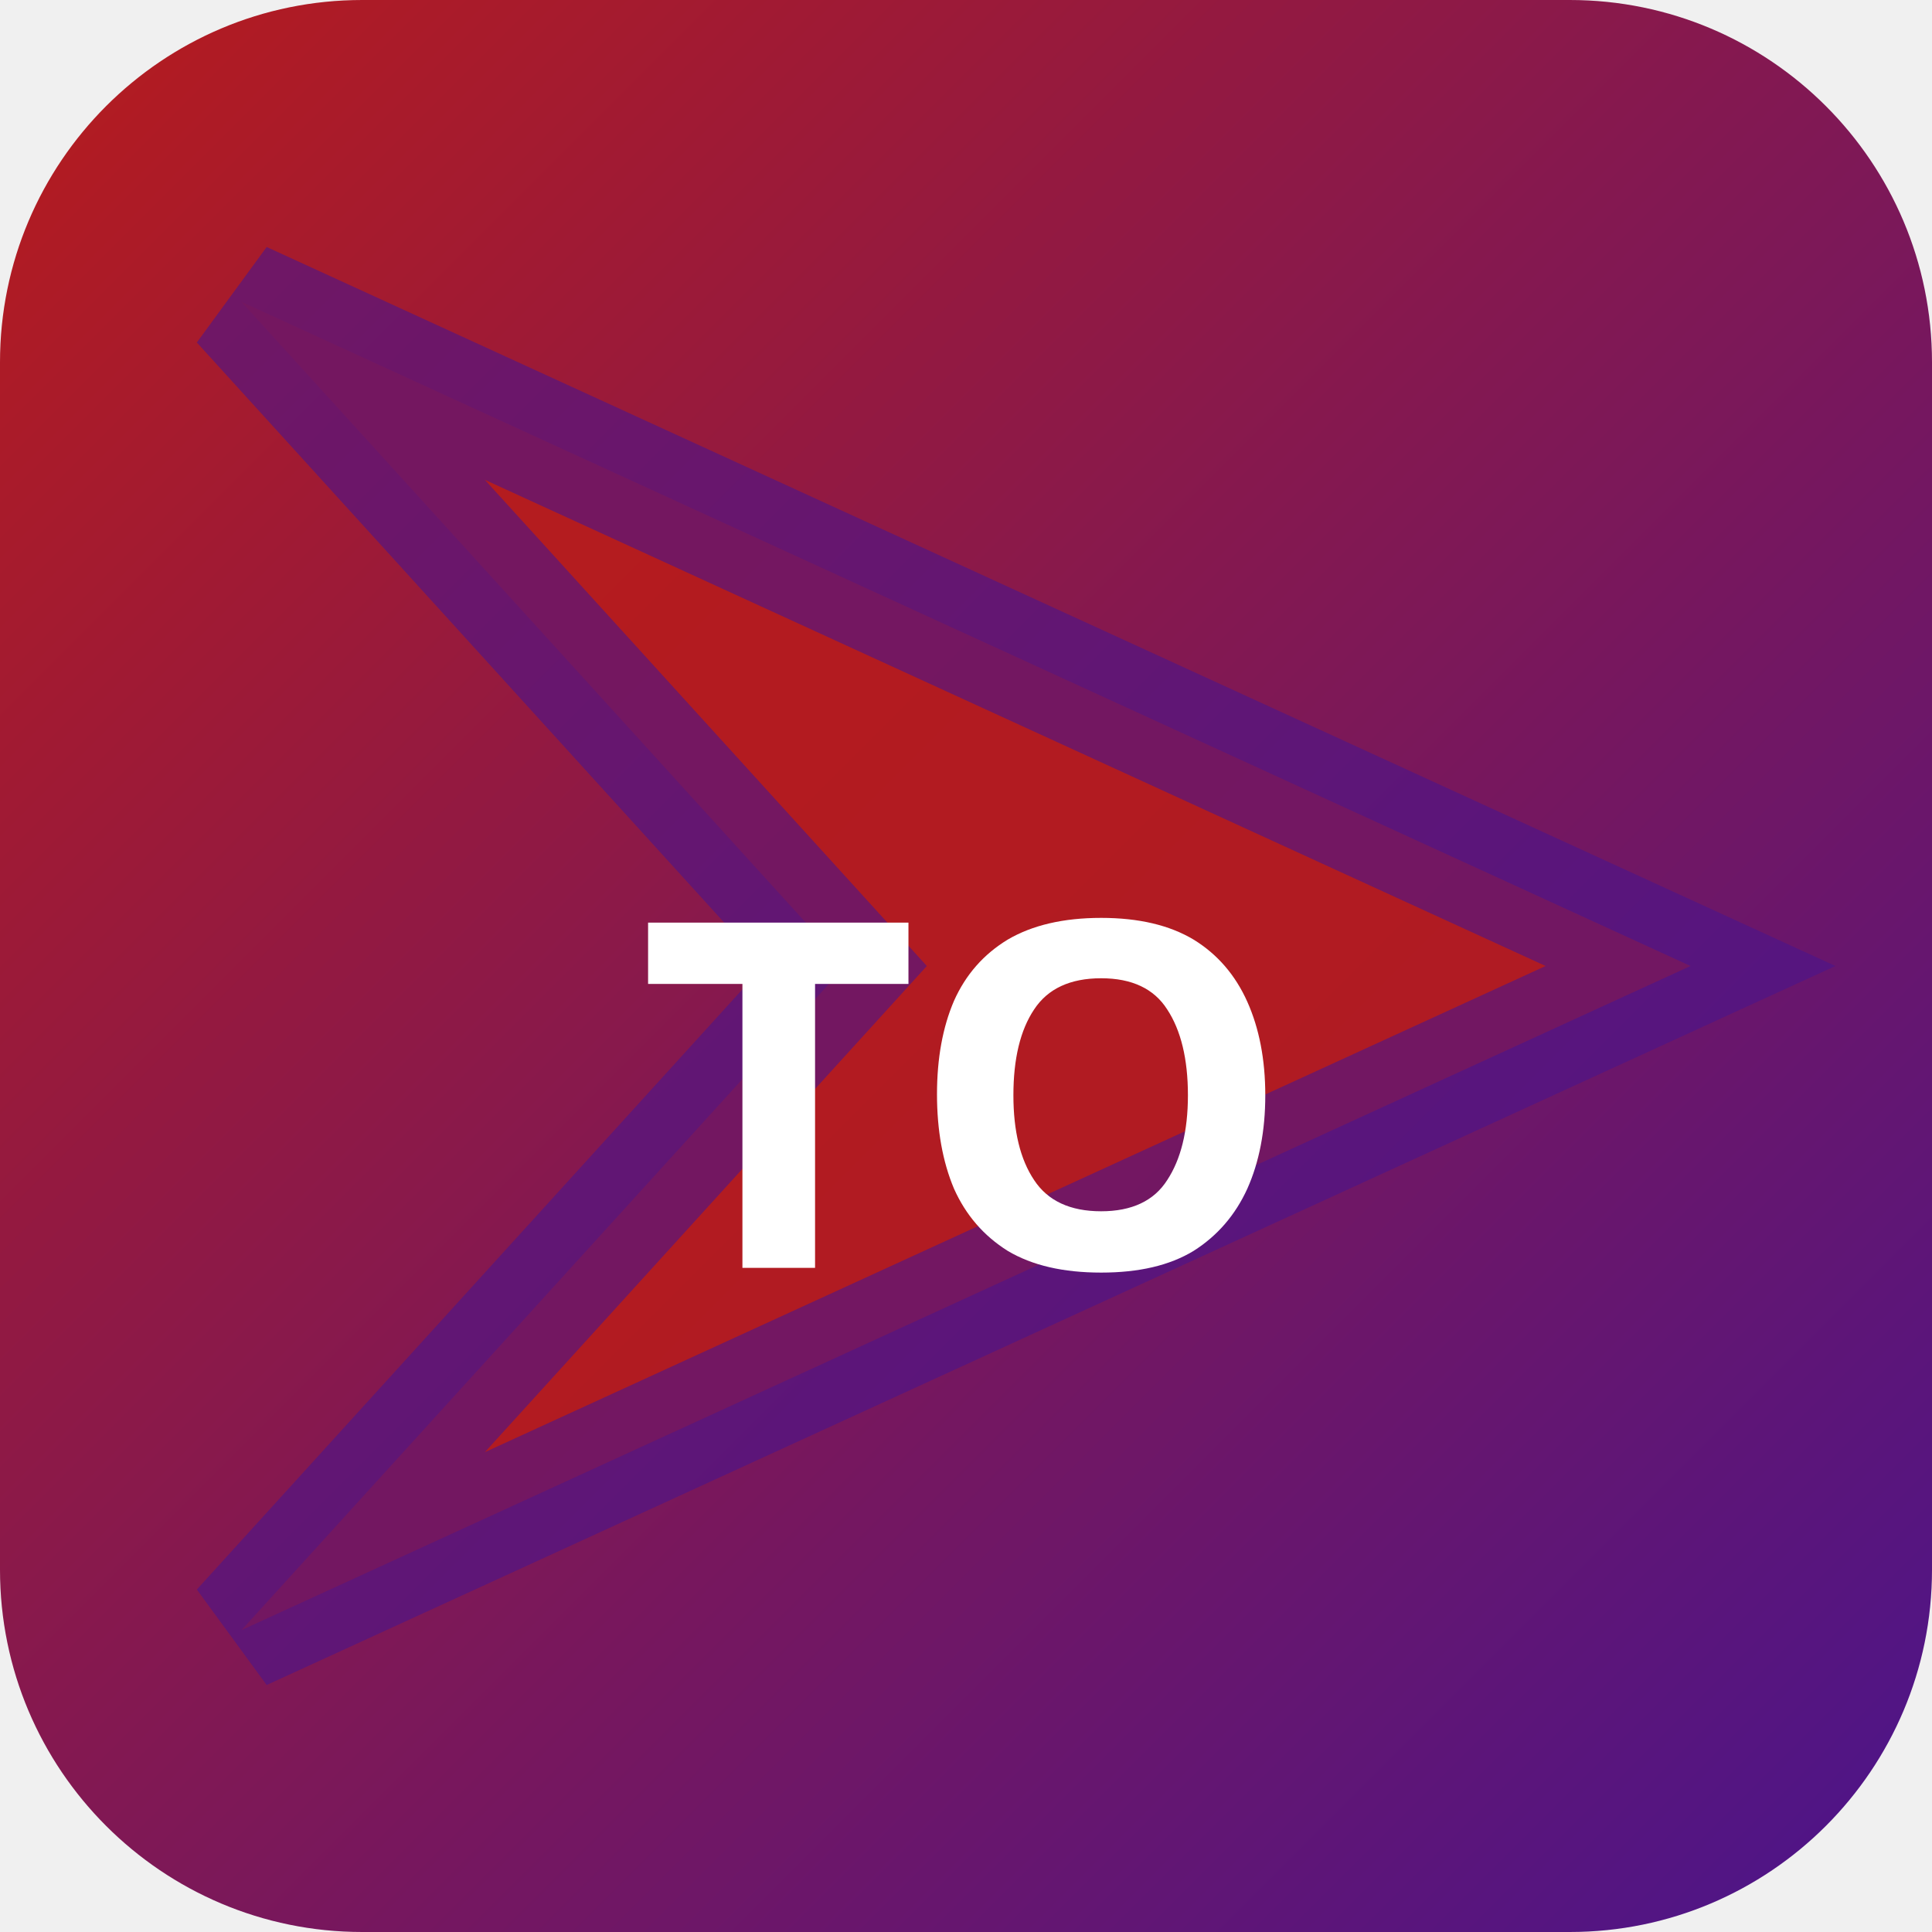
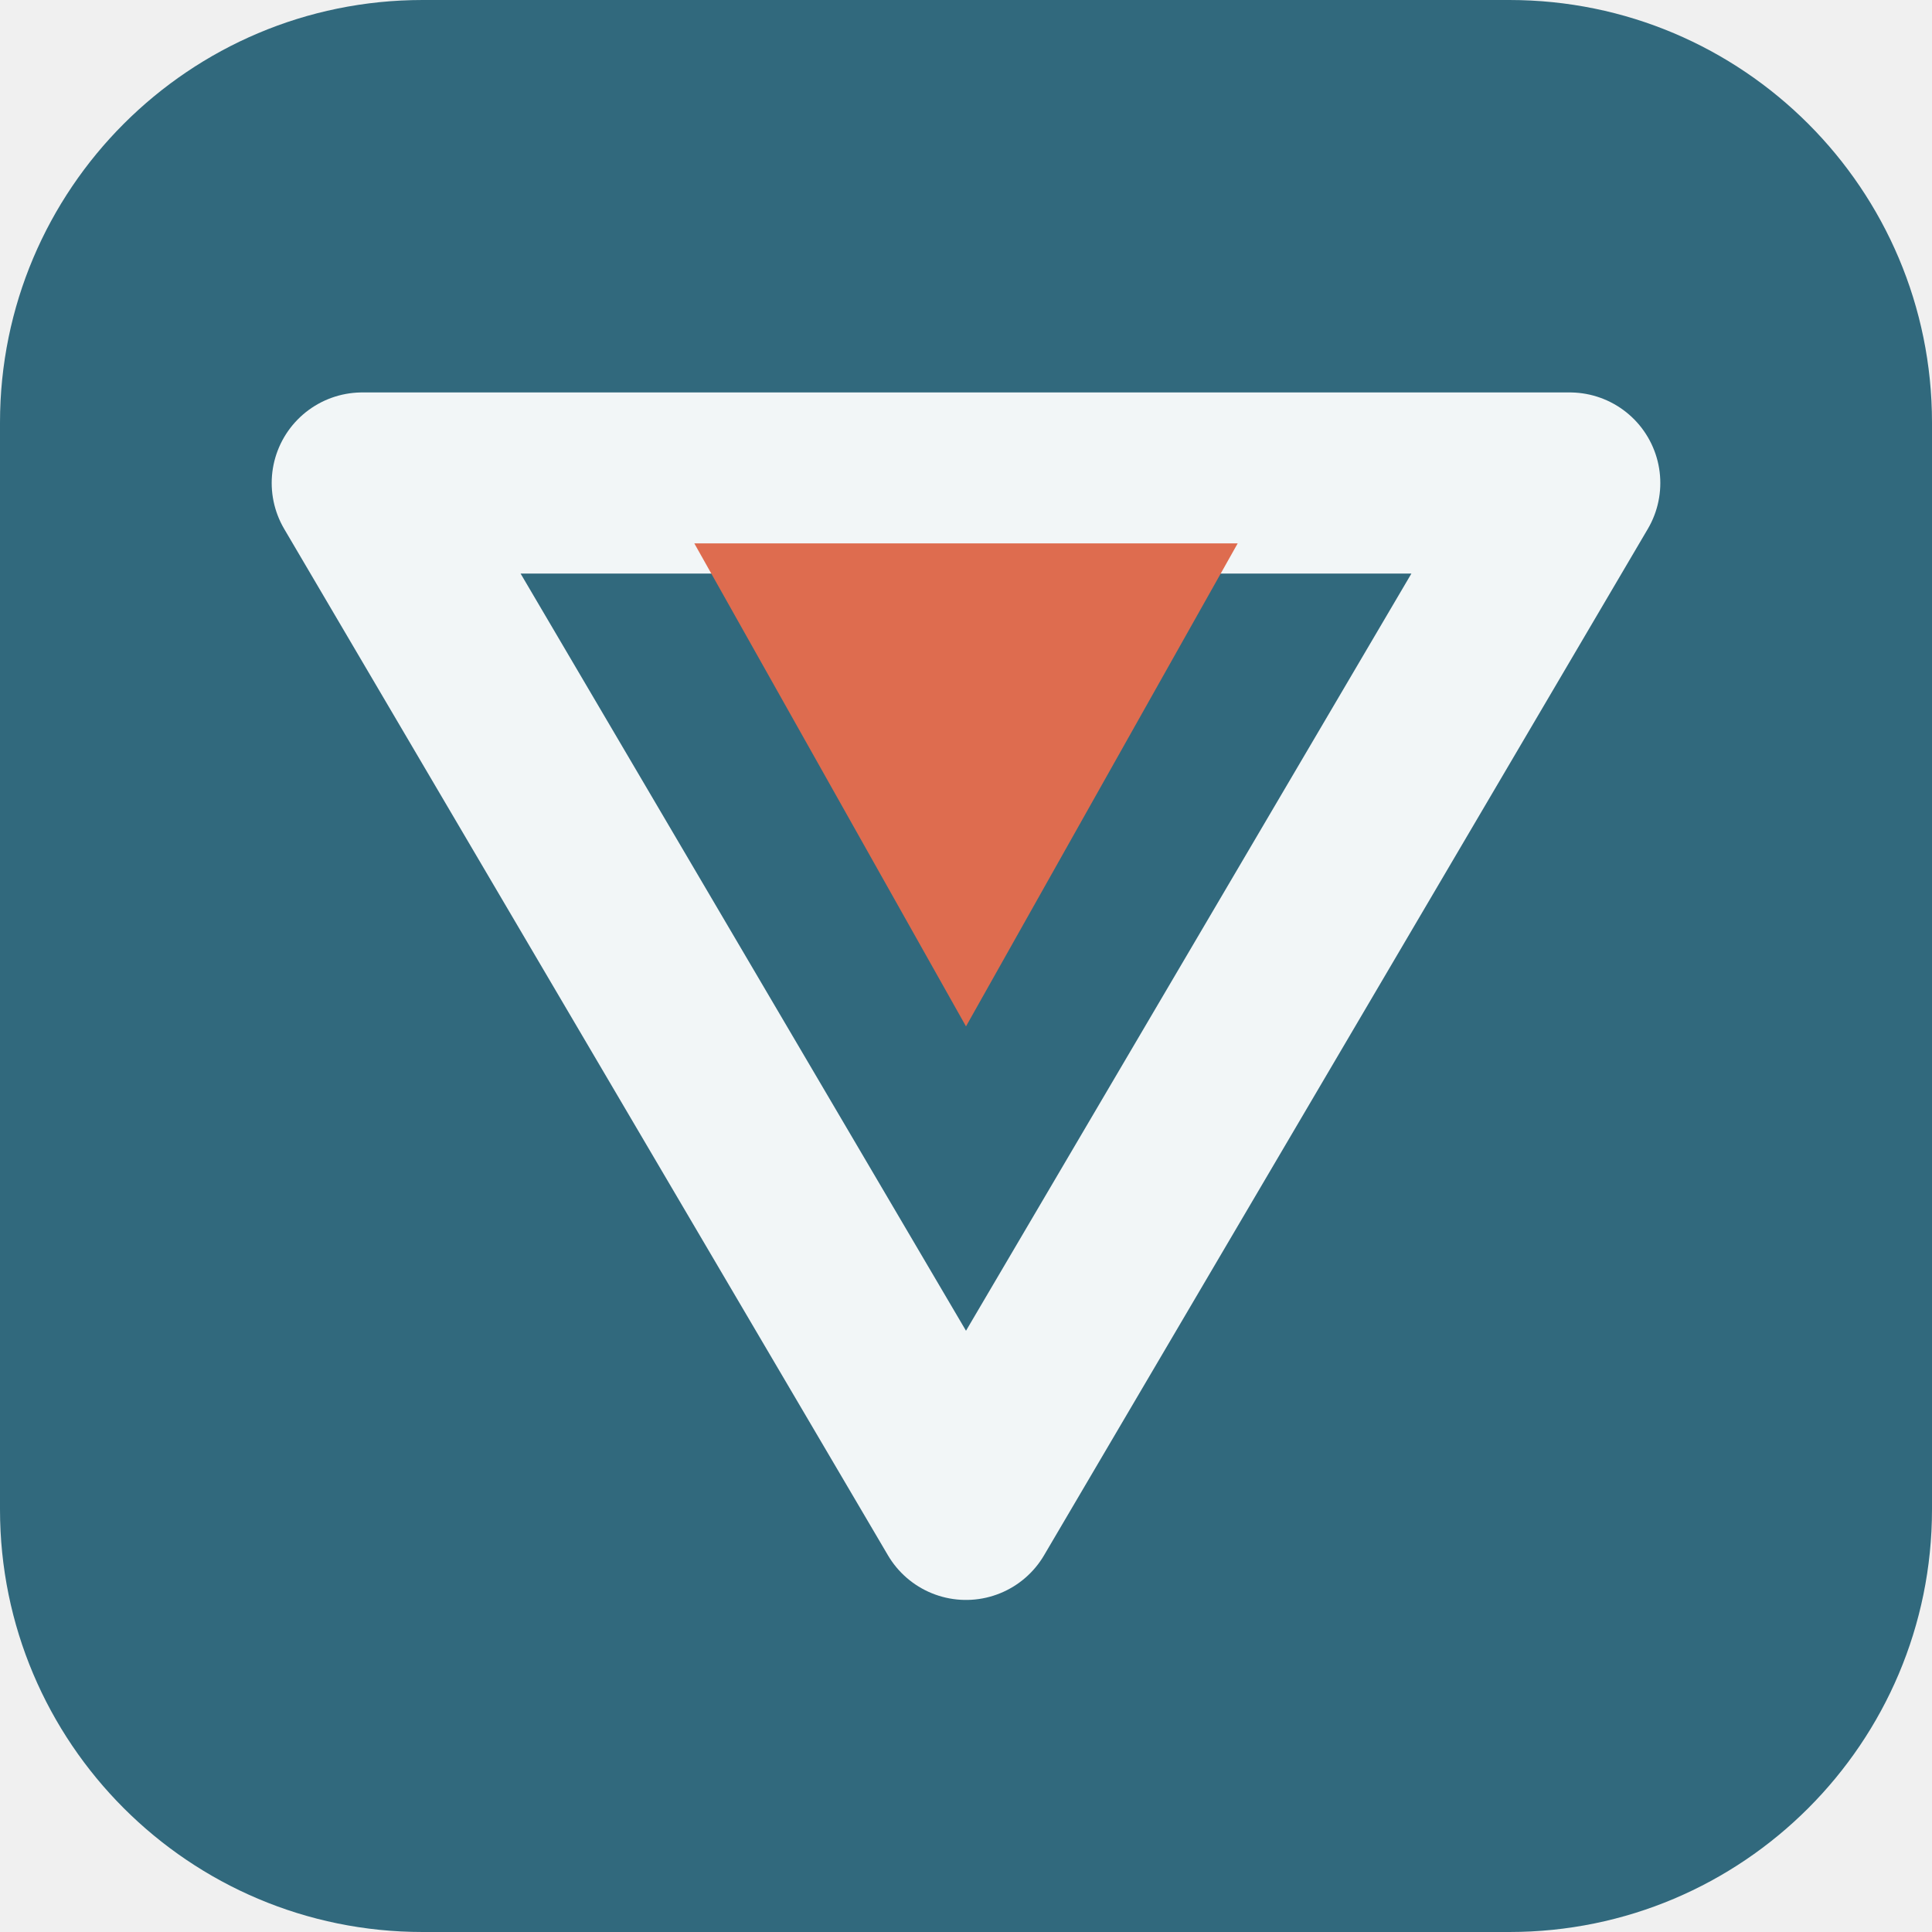
- <svg xmlns="http://www.w3.org/2000/svg" width="32" height="32" viewBox="0 0 32 32">
-   <defs>
-     <linearGradient id="bgtoky" x1="0" y1="0" x2="1" y2="1">
-       <stop offset="0%" stop-color="#b71c1c" />
-       <stop offset="100%" stop-color="#4a148c" />
-     </linearGradient>
-   </defs>
-   <rect width="32" height="32" rx="6" fill="url(#bgtoky)" />
-   <polygon points="4,5 28,16 4,27 14,16" fill="rgba(183,28,28,0.9)" stroke="rgba(74,20,140,0.6)" stroke-width="2" />
-   <text x="16" y="21" text-anchor="middle" fill="#fff" font-size="8" font-weight="700" font-family="system-ui">TO</text>
+ <svg xmlns="http://www.w3.org/2000/svg" width="64" height="64" viewBox="0 0 64 64" role="img">
+   <rect width="64" height="64" rx="14" fill="hsl(196 44% 34%)" />
+   <g transform="rotate(180 32 32)">
+     <path d="M32 14 52 48H12Z" fill="none" stroke="hsl(196 24% 96%)" stroke-width="6" stroke-linejoin="round" />
+     <path d="M32 30 41 46H23Z" fill="hsl(12 68% 59%)" />
+   </g>
</svg>
